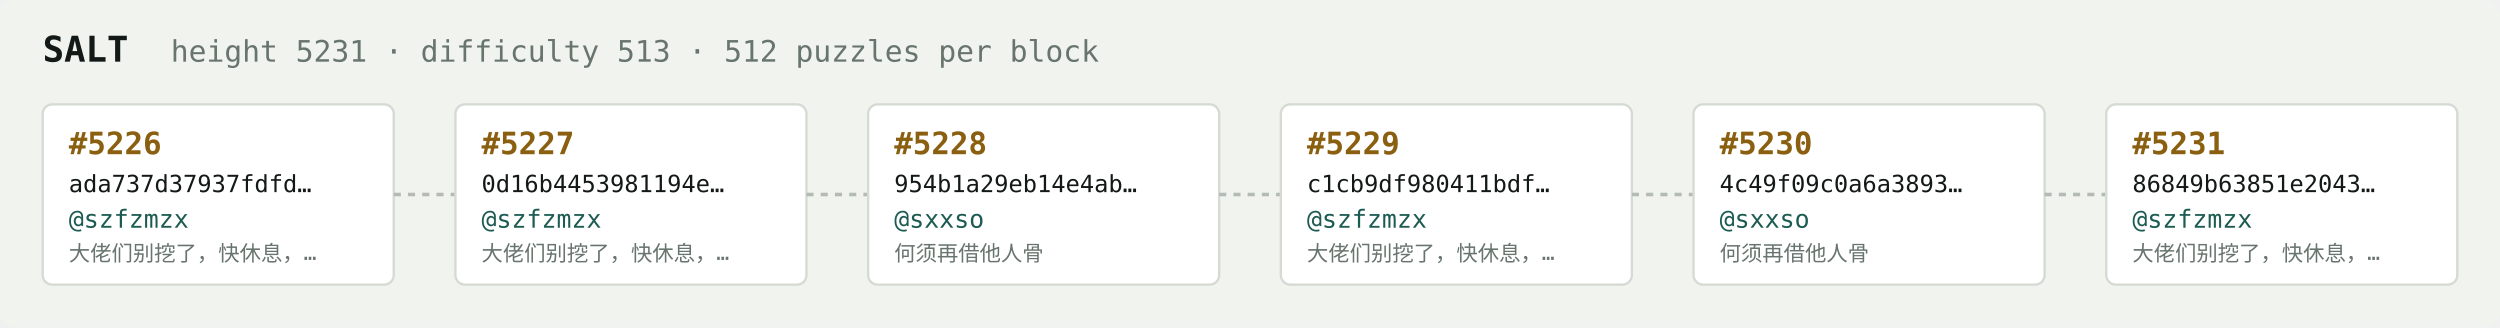
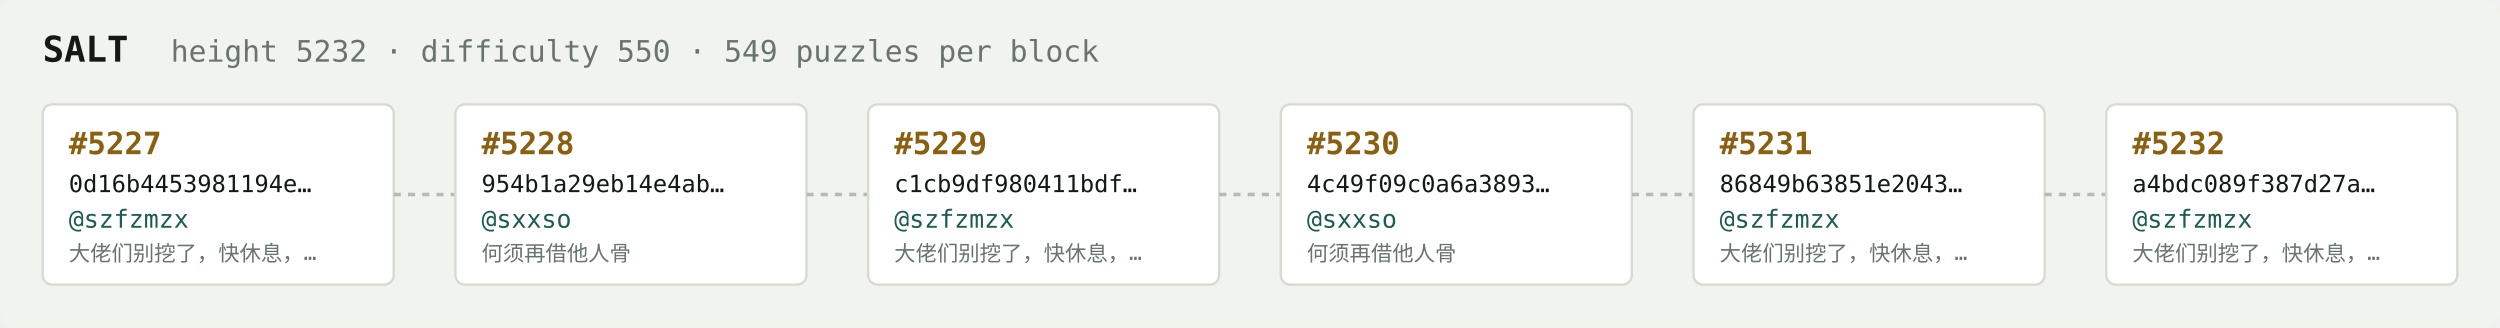
<svg xmlns="http://www.w3.org/2000/svg" width="1054" height="138" viewBox="0 0 1054 138" font-family="ui-monospace,SFMono-Regular,Menlo,monospace">
  <rect fill="#f1f3ef" width="1054" height="138" rx="6" />
  <text x="18" y="26" fill="#121916" font-size="15" font-weight="700">SALT</text>
-   <text x="72" y="26" fill="#68746e" font-size="12.5">height 5231 · difficulty 513 · 512 puzzles per block</text>
+   <text x="72" y="26" fill="#68746e" font-size="12.5">height 5232 · difficulty 550 · 549 puzzles per block</text>
  <rect x="18" y="44" width="148" height="76" rx="4" fill="#ffffff" stroke="#d5dbd2" stroke-width="1" />
-   <text x="29" y="65" fill="#8a5f10" font-size="13" font-weight="700">#5226</text>
-   <text x="29" y="81" fill="#121916" font-size="10">ada737d37937fdfd…</text>
+   <text x="29" y="65" fill="#8a5f10" font-size="13" font-weight="700">#5227</text>
+   <text x="29" y="81" fill="#121916" font-size="10">0d16b4453981194e…</text>
  <text x="29" y="96" fill="#1c5b52" font-size="10.5">@szfzmzx</text>
  <text x="29" y="110" fill="#68746e" font-size="9">大佬们别挖了，快休息，…</text>
  <line x1="166" y1="82.0" x2="192" y2="82.0" stroke="#b3bcb4" stroke-width="1.5" stroke-dasharray="3 3" />
  <rect x="192" y="44" width="148" height="76" rx="4" fill="#ffffff" stroke="#d5dbd2" stroke-width="1" />
-   <text x="203" y="65" fill="#8a5f10" font-size="13" font-weight="700">#5227</text>
-   <text x="203" y="81" fill="#121916" font-size="10">0d16b4453981194e…</text>
-   <text x="203" y="96" fill="#1c5b52" font-size="10.5">@szfzmzx</text>
-   <text x="203" y="110" fill="#68746e" font-size="9">大佬们别挖了，快休息，…</text>
+   <text x="203" y="65" fill="#8a5f10" font-size="13" font-weight="700">#5228</text>
+   <text x="203" y="81" fill="#121916" font-size="10">954b1a29eb14e4ab…</text>
+   <text x="203" y="96" fill="#1c5b52" font-size="10.5">@sxxso</text>
+   <text x="203" y="110" fill="#68746e" font-size="9">何须再借他人骨</text>
  <line x1="340" y1="82.0" x2="366" y2="82.0" stroke="#b3bcb4" stroke-width="1.5" stroke-dasharray="3 3" />
  <rect x="366" y="44" width="148" height="76" rx="4" fill="#ffffff" stroke="#d5dbd2" stroke-width="1" />
-   <text x="377" y="65" fill="#8a5f10" font-size="13" font-weight="700">#5228</text>
-   <text x="377" y="81" fill="#121916" font-size="10">954b1a29eb14e4ab…</text>
-   <text x="377" y="96" fill="#1c5b52" font-size="10.5">@sxxso</text>
-   <text x="377" y="110" fill="#68746e" font-size="9">何须再借他人骨</text>
+   <text x="377" y="65" fill="#8a5f10" font-size="13" font-weight="700">#5229</text>
+   <text x="377" y="81" fill="#121916" font-size="10">c1cb9df980411bdf…</text>
+   <text x="377" y="96" fill="#1c5b52" font-size="10.5">@szfzmzx</text>
+   <text x="377" y="110" fill="#68746e" font-size="9">大佬们别挖了，快休息，…</text>
  <line x1="514" y1="82.0" x2="540" y2="82.0" stroke="#b3bcb4" stroke-width="1.5" stroke-dasharray="3 3" />
  <rect x="540" y="44" width="148" height="76" rx="4" fill="#ffffff" stroke="#d5dbd2" stroke-width="1" />
-   <text x="551" y="65" fill="#8a5f10" font-size="13" font-weight="700">#5229</text>
-   <text x="551" y="81" fill="#121916" font-size="10">c1cb9df980411bdf…</text>
-   <text x="551" y="96" fill="#1c5b52" font-size="10.5">@szfzmzx</text>
-   <text x="551" y="110" fill="#68746e" font-size="9">大佬们别挖了，快休息，…</text>
+   <text x="551" y="65" fill="#8a5f10" font-size="13" font-weight="700">#5230</text>
+   <text x="551" y="81" fill="#121916" font-size="10">4c49f09c0a6a3893…</text>
+   <text x="551" y="96" fill="#1c5b52" font-size="10.5">@sxxso</text>
+   <text x="551" y="110" fill="#68746e" font-size="9">何须再借他人骨</text>
  <line x1="688" y1="82.0" x2="714" y2="82.0" stroke="#b3bcb4" stroke-width="1.5" stroke-dasharray="3 3" />
  <rect x="714" y="44" width="148" height="76" rx="4" fill="#ffffff" stroke="#d5dbd2" stroke-width="1" />
-   <text x="725" y="65" fill="#8a5f10" font-size="13" font-weight="700">#5230</text>
-   <text x="725" y="81" fill="#121916" font-size="10">4c49f09c0a6a3893…</text>
-   <text x="725" y="96" fill="#1c5b52" font-size="10.5">@sxxso</text>
-   <text x="725" y="110" fill="#68746e" font-size="9">何须再借他人骨</text>
+   <text x="725" y="65" fill="#8a5f10" font-size="13" font-weight="700">#5231</text>
+   <text x="725" y="81" fill="#121916" font-size="10">86849b63851e2043…</text>
+   <text x="725" y="96" fill="#1c5b52" font-size="10.5">@szfzmzx</text>
+   <text x="725" y="110" fill="#68746e" font-size="9">大佬们别挖了，快休息，…</text>
  <line x1="862" y1="82.0" x2="888" y2="82.0" stroke="#b3bcb4" stroke-width="1.5" stroke-dasharray="3 3" />
  <rect x="888" y="44" width="148" height="76" rx="4" fill="#ffffff" stroke="#d5dbd2" stroke-width="1" />
-   <text x="899" y="65" fill="#8a5f10" font-size="13" font-weight="700">#5231</text>
-   <text x="899" y="81" fill="#121916" font-size="10">86849b63851e2043…</text>
+   <text x="899" y="65" fill="#8a5f10" font-size="13" font-weight="700">#5232</text>
+   <text x="899" y="81" fill="#121916" font-size="10">a4bdc089f387d27a…</text>
  <text x="899" y="96" fill="#1c5b52" font-size="10.5">@szfzmzx</text>
  <text x="899" y="110" fill="#68746e" font-size="9">大佬们别挖了，快休息，…</text>
</svg>
